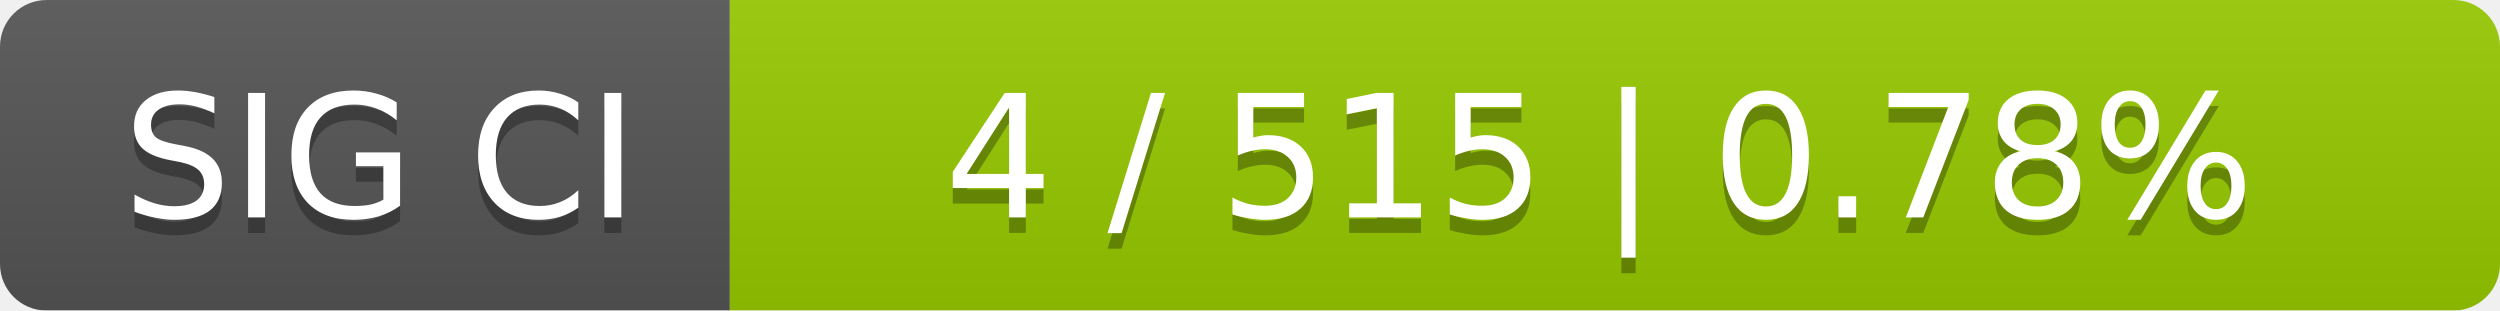
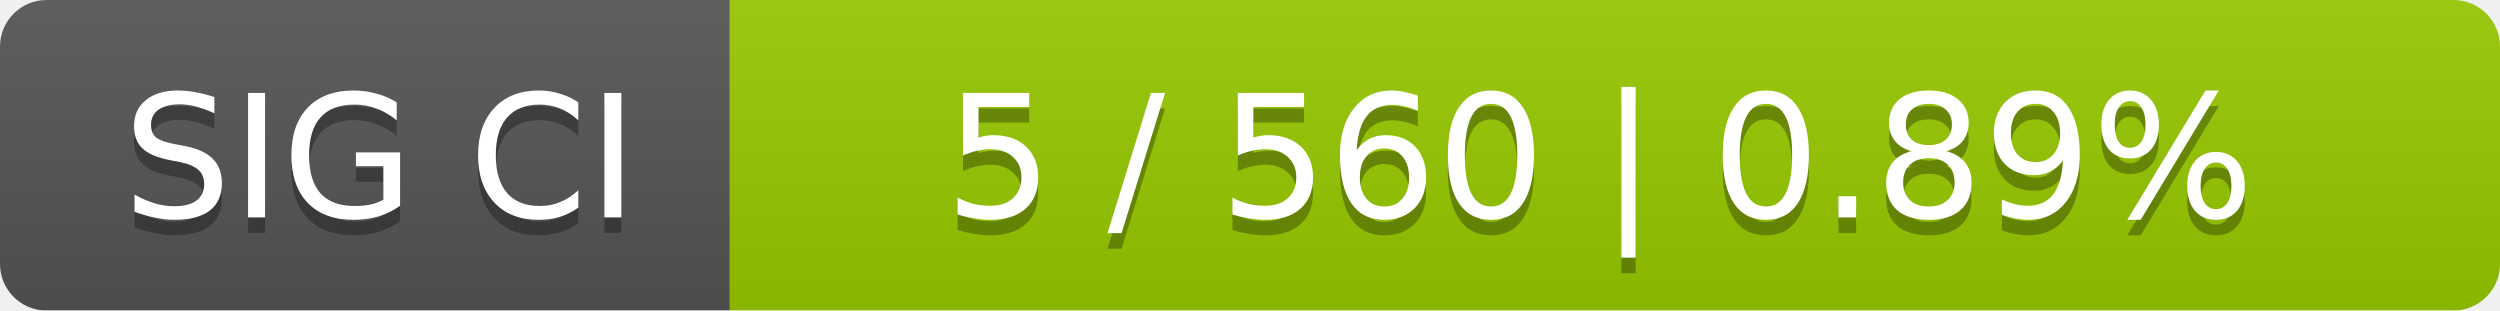
<svg xmlns="http://www.w3.org/2000/svg" width="161" height="20">
  <linearGradient id="smooth" x2="0" y2="100%">
    <stop offset="0" stop-color="#bbb" stop-opacity=".1" />
    <stop offset="1" stop-opacity=".1" />
  </linearGradient>
  <mask id="round">
    <rect width="161" height="20" rx="3" fill="#fff" />
  </mask>
  <g mask="url(#round)">
    <rect width="47" height="20" fill="#555" />
    <rect x="47" width="114" height="20" fill="#97ca00" />
    <rect width="161" height="20" fill="url(#smooth)" />
  </g>
  <g fill="#fff" text-anchor="middle" font-family="DejaVu Sans,Verdana,Geneva,sans-serif" font-size="11">
    <text x="24.5" y="15" fill="#010101" fill-opacity=".3">SIG CI</text>
    <text x="24.5" y="14">SIG CI</text>
-     <text x="103" y="15" fill="#010101" fill-opacity=".3">4 / 515    |    0.78%</text>
-     <text x="103" y="14">4 / 515    |    0.78%</text>
+     <text x="103" y="15" fill="#010101" fill-opacity=".3">5 / 560    |    0.89%</text>
+     <text x="103" y="14">5 / 560    |    0.89%</text>
  </g>
</svg>
